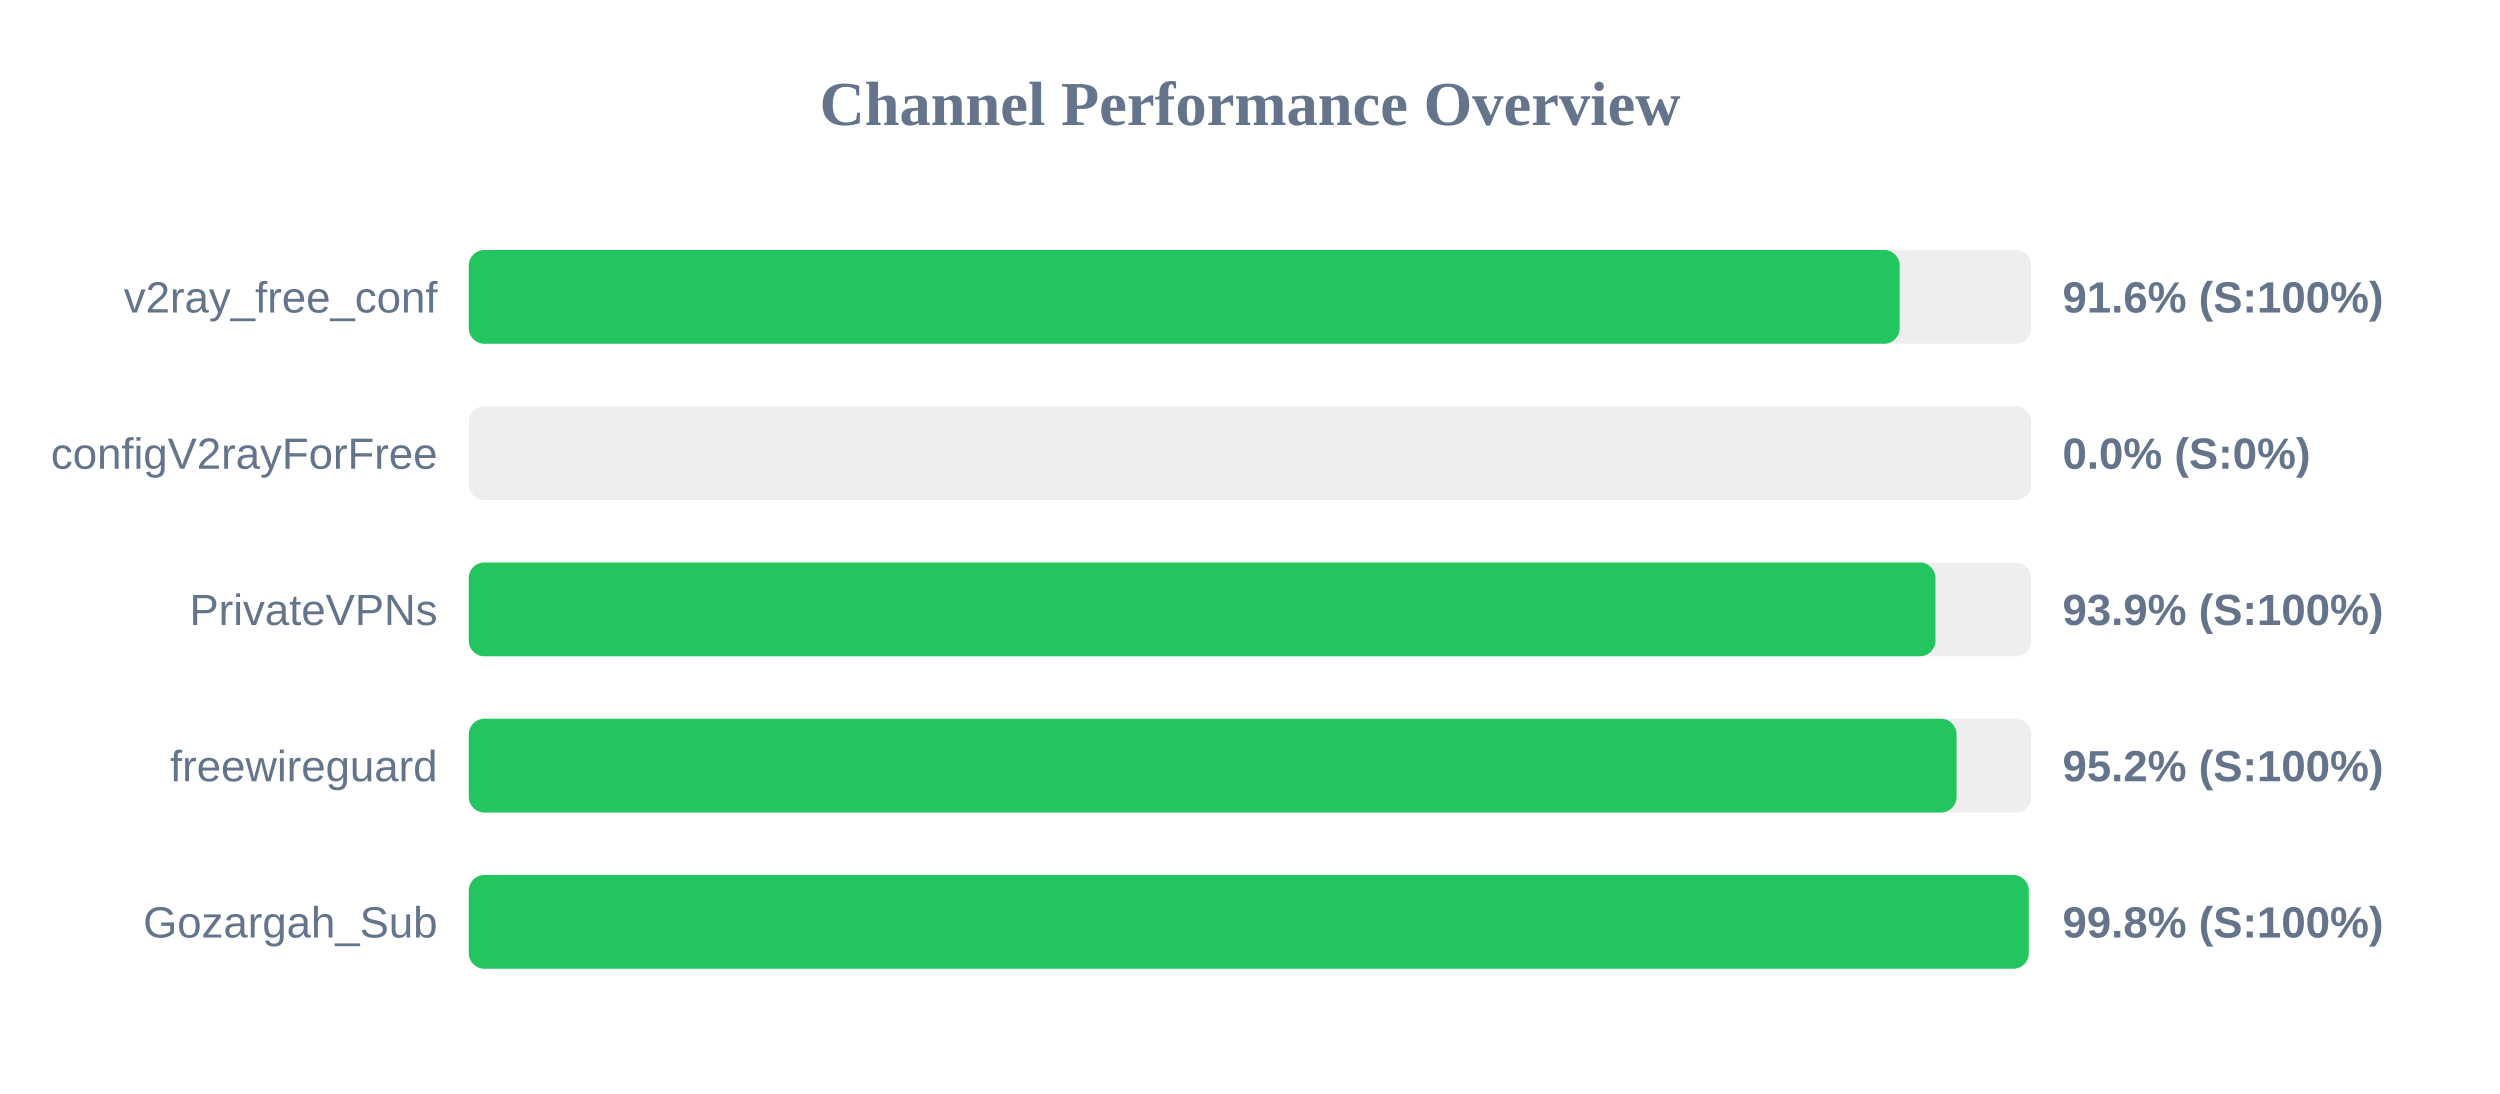
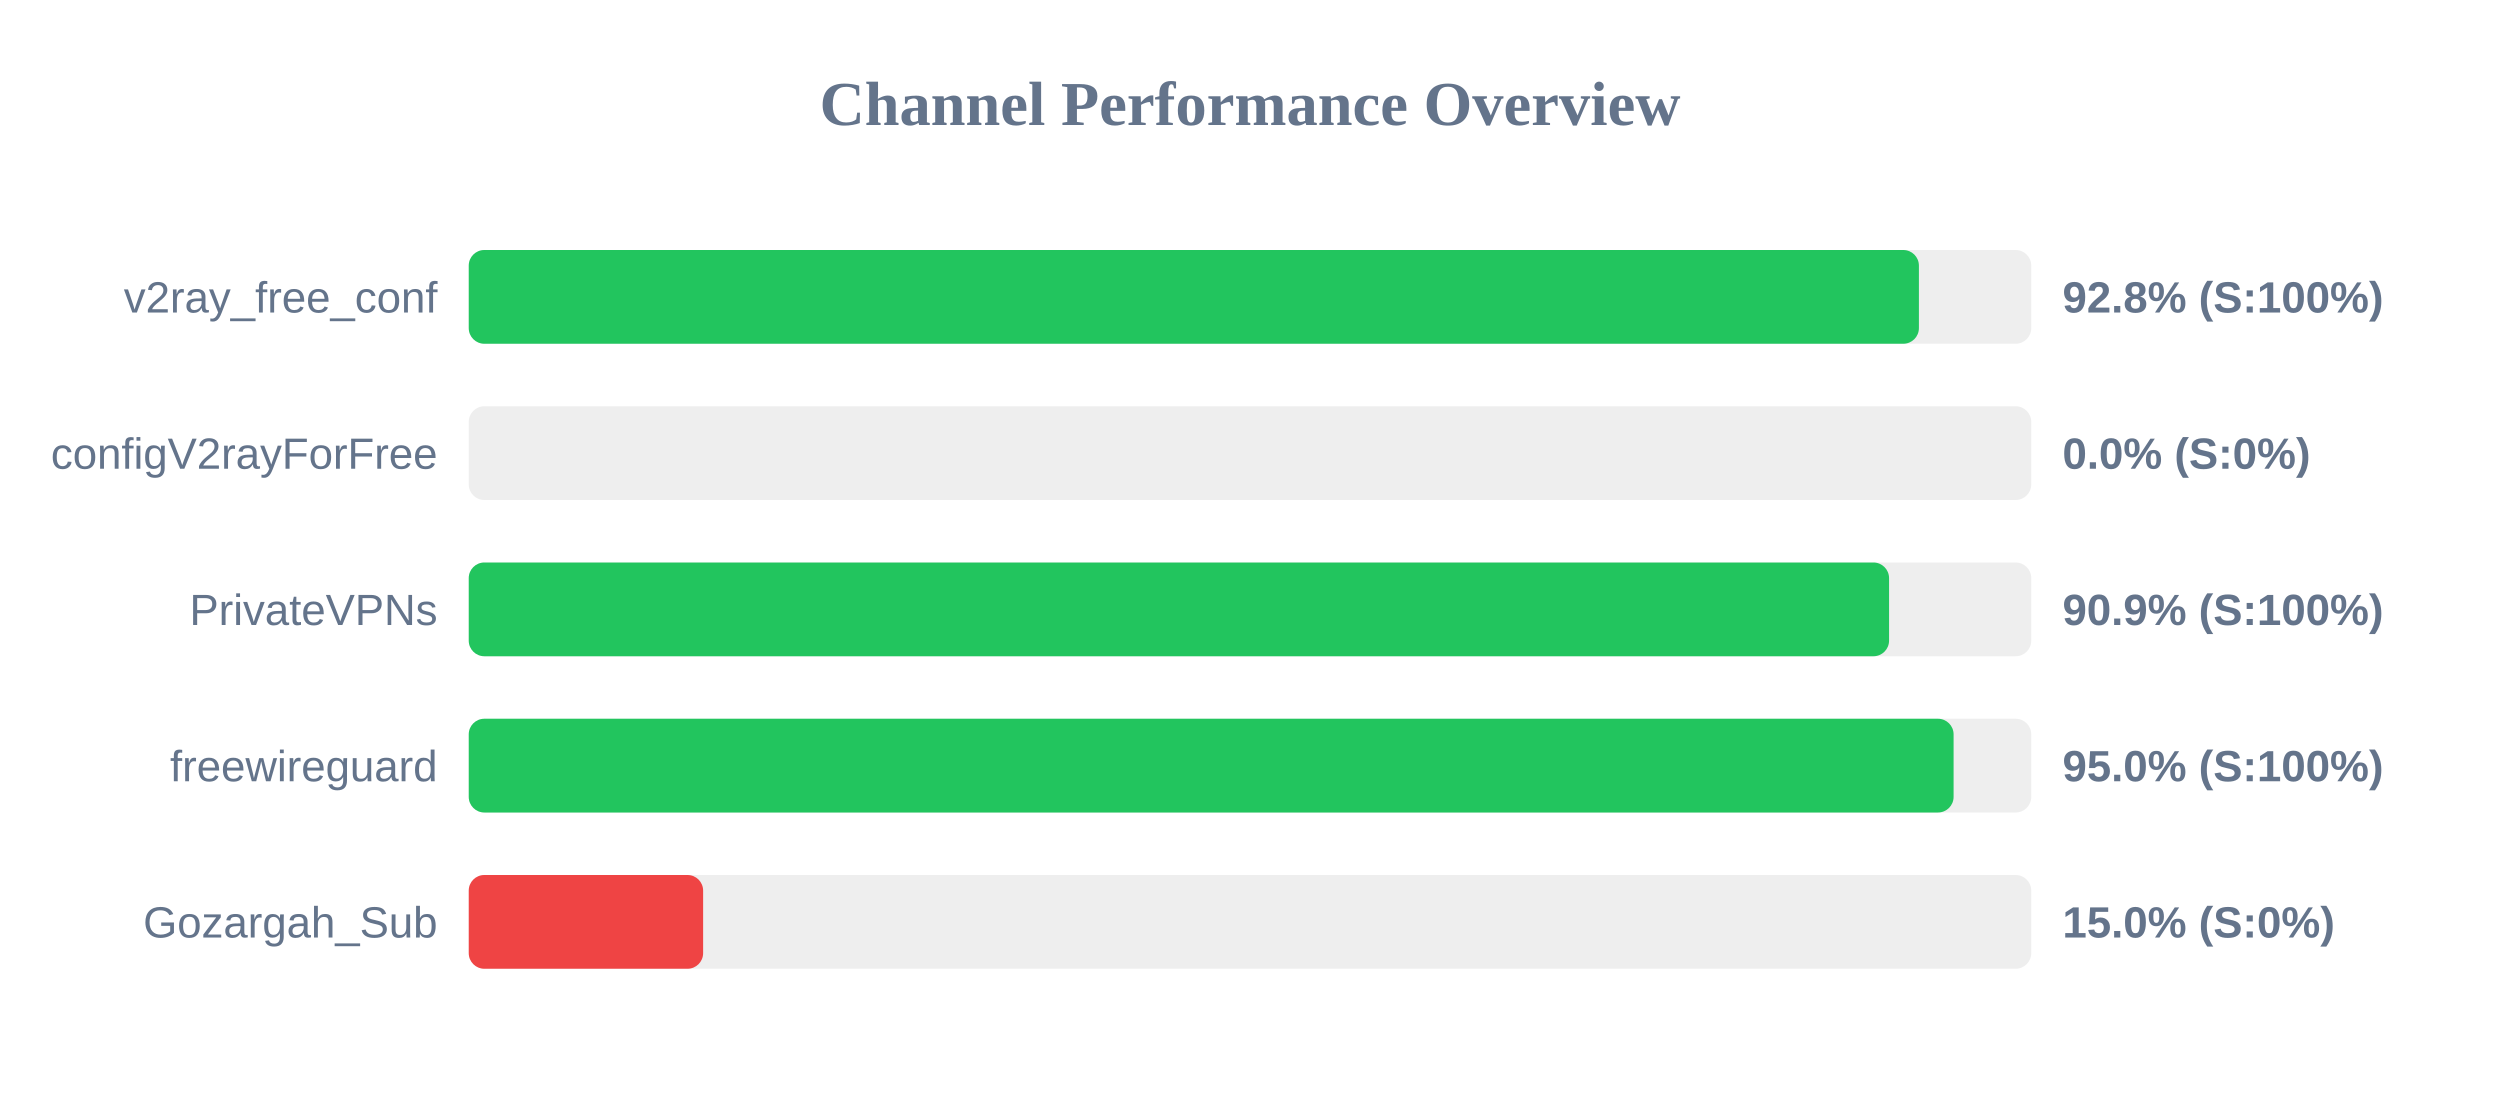
<svg xmlns="http://www.w3.org/2000/svg" width="800" height="350" version="1.1">
  <style>
        .row { font: 14px Arial; fill: #64748b; }
        .score { font: bold 14px Arial; fill: #64748b; }
    </style>
  <text x="400" y="40" text-anchor="middle" font-size="20px" font-weight="bold" fill="#64748b">Channel Performance Overview</text>
  <rect x="150" y="80" width="500" height="30" fill="#eee" rx="5" />
-   <rect x="150" y="80" width="457.9" height="30" fill="#22c55e" rx="5" />
+   <rect x="150" y="80" width="464.05" height="30" fill="#22c55e" rx="5" />
  <text x="140" y="100" text-anchor="end" class="row">v2ray_free_conf</text>
-   <text x="660" y="100" text-anchor="start" class="score">91.6% (S:100%)</text>
+   <text x="660" y="100" text-anchor="start" class="score">92.8% (S:100%)</text>
  <rect x="150" y="130" width="500" height="30" fill="#eee" rx="5" />
  <rect x="150" y="130" width="0.0" height="30" fill="#ef4444" rx="5" />
  <text x="140" y="150" text-anchor="end" class="row">configV2rayForFree</text>
  <text x="660" y="150" text-anchor="start" class="score">0.0% (S:0%)</text>
  <rect x="150" y="180" width="500" height="30" fill="#eee" rx="5" />
-   <rect x="150" y="180" width="469.35" height="30" fill="#22c55e" rx="5" />
+   <rect x="150" y="180" width="454.5" height="30" fill="#22c55e" rx="5" />
  <text x="140" y="200" text-anchor="end" class="row">PrivateVPNs</text>
-   <text x="660" y="200" text-anchor="start" class="score">93.9% (S:100%)</text>
+   <text x="660" y="200" text-anchor="start" class="score">90.9% (S:100%)</text>
  <rect x="150" y="230" width="500" height="30" fill="#eee" rx="5" />
-   <rect x="150" y="230" width="476.1" height="30" fill="#22c55e" rx="5" />
+   <rect x="150" y="230" width="475.15" height="30" fill="#22c55e" rx="5" />
  <text x="140" y="250" text-anchor="end" class="row">freewireguard</text>
-   <text x="660" y="250" text-anchor="start" class="score">95.2% (S:100%)</text>
+   <text x="660" y="250" text-anchor="start" class="score">95.0% (S:100%)</text>
  <rect x="150" y="280" width="500" height="30" fill="#eee" rx="5" />
-   <rect x="150" y="280" width="499.2" height="30" fill="#22c55e" rx="5" />
+   <rect x="150" y="280" width="75.0" height="30" fill="#ef4444" rx="5" />
  <text x="140" y="300" text-anchor="end" class="row">Gozargah_Sub</text>
-   <text x="660" y="300" text-anchor="start" class="score">99.8% (S:100%)</text>
+   <text x="660" y="300" text-anchor="start" class="score">15.0% (S:0%)</text>
</svg>
